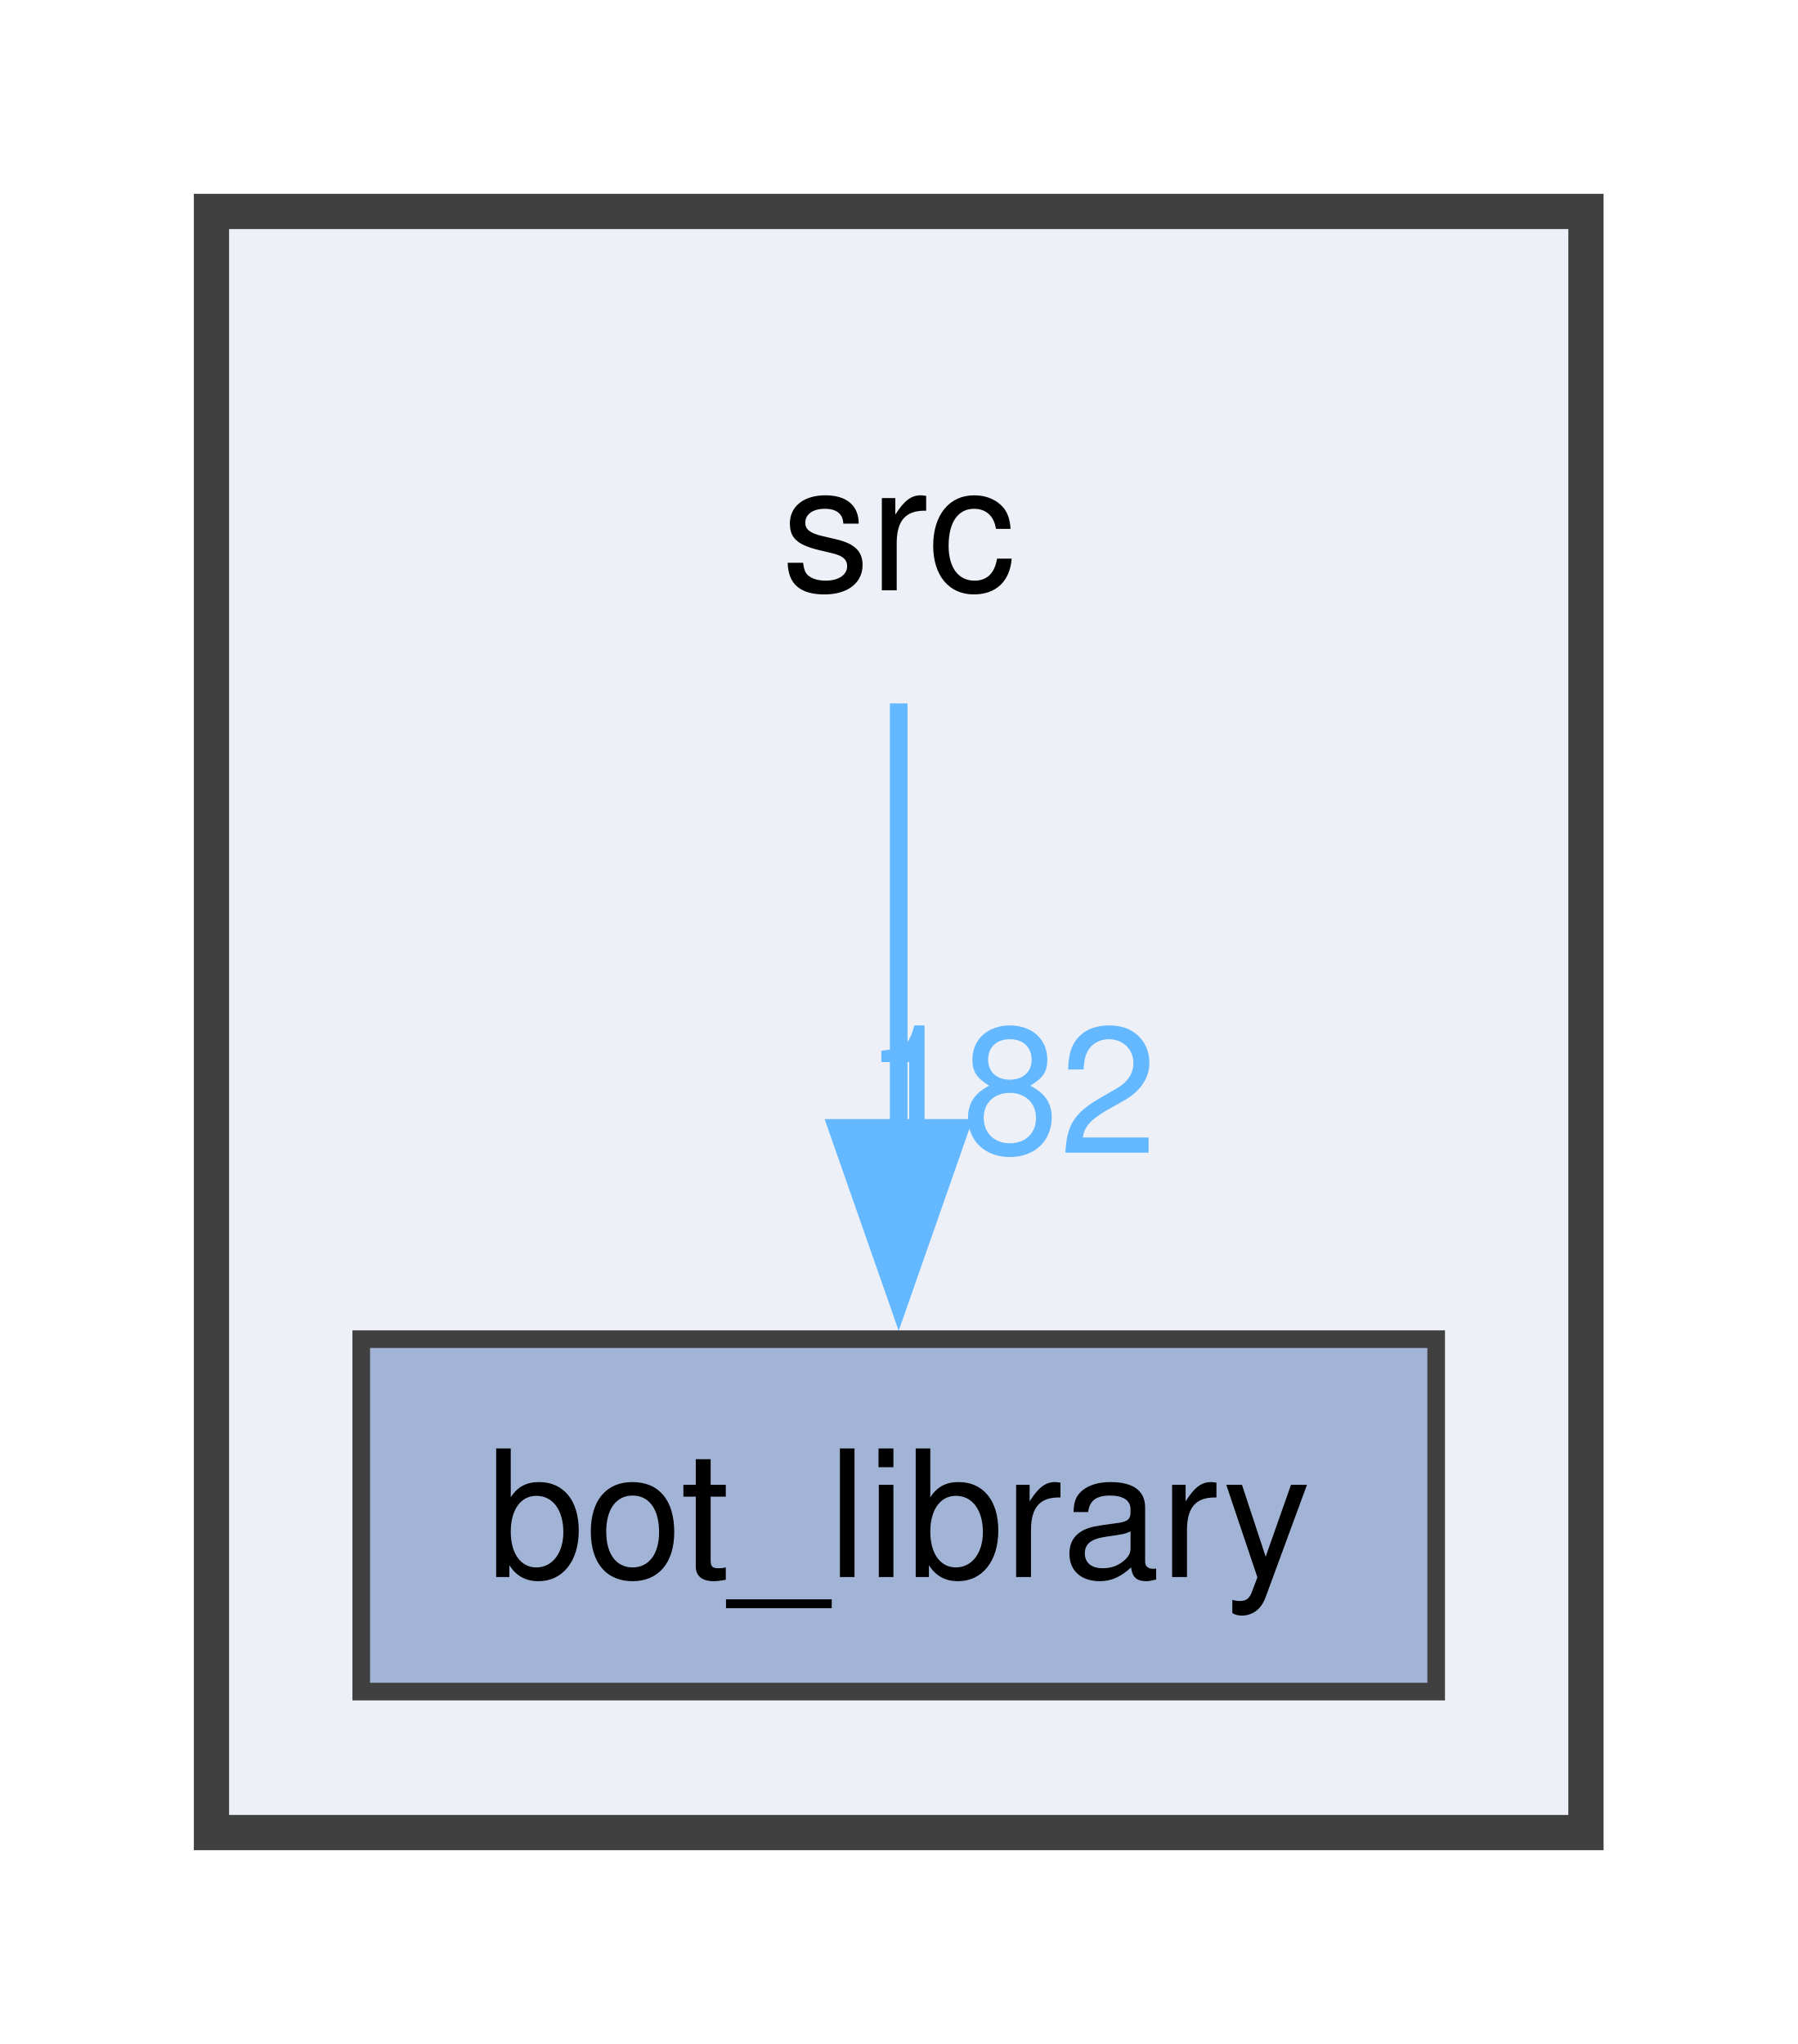
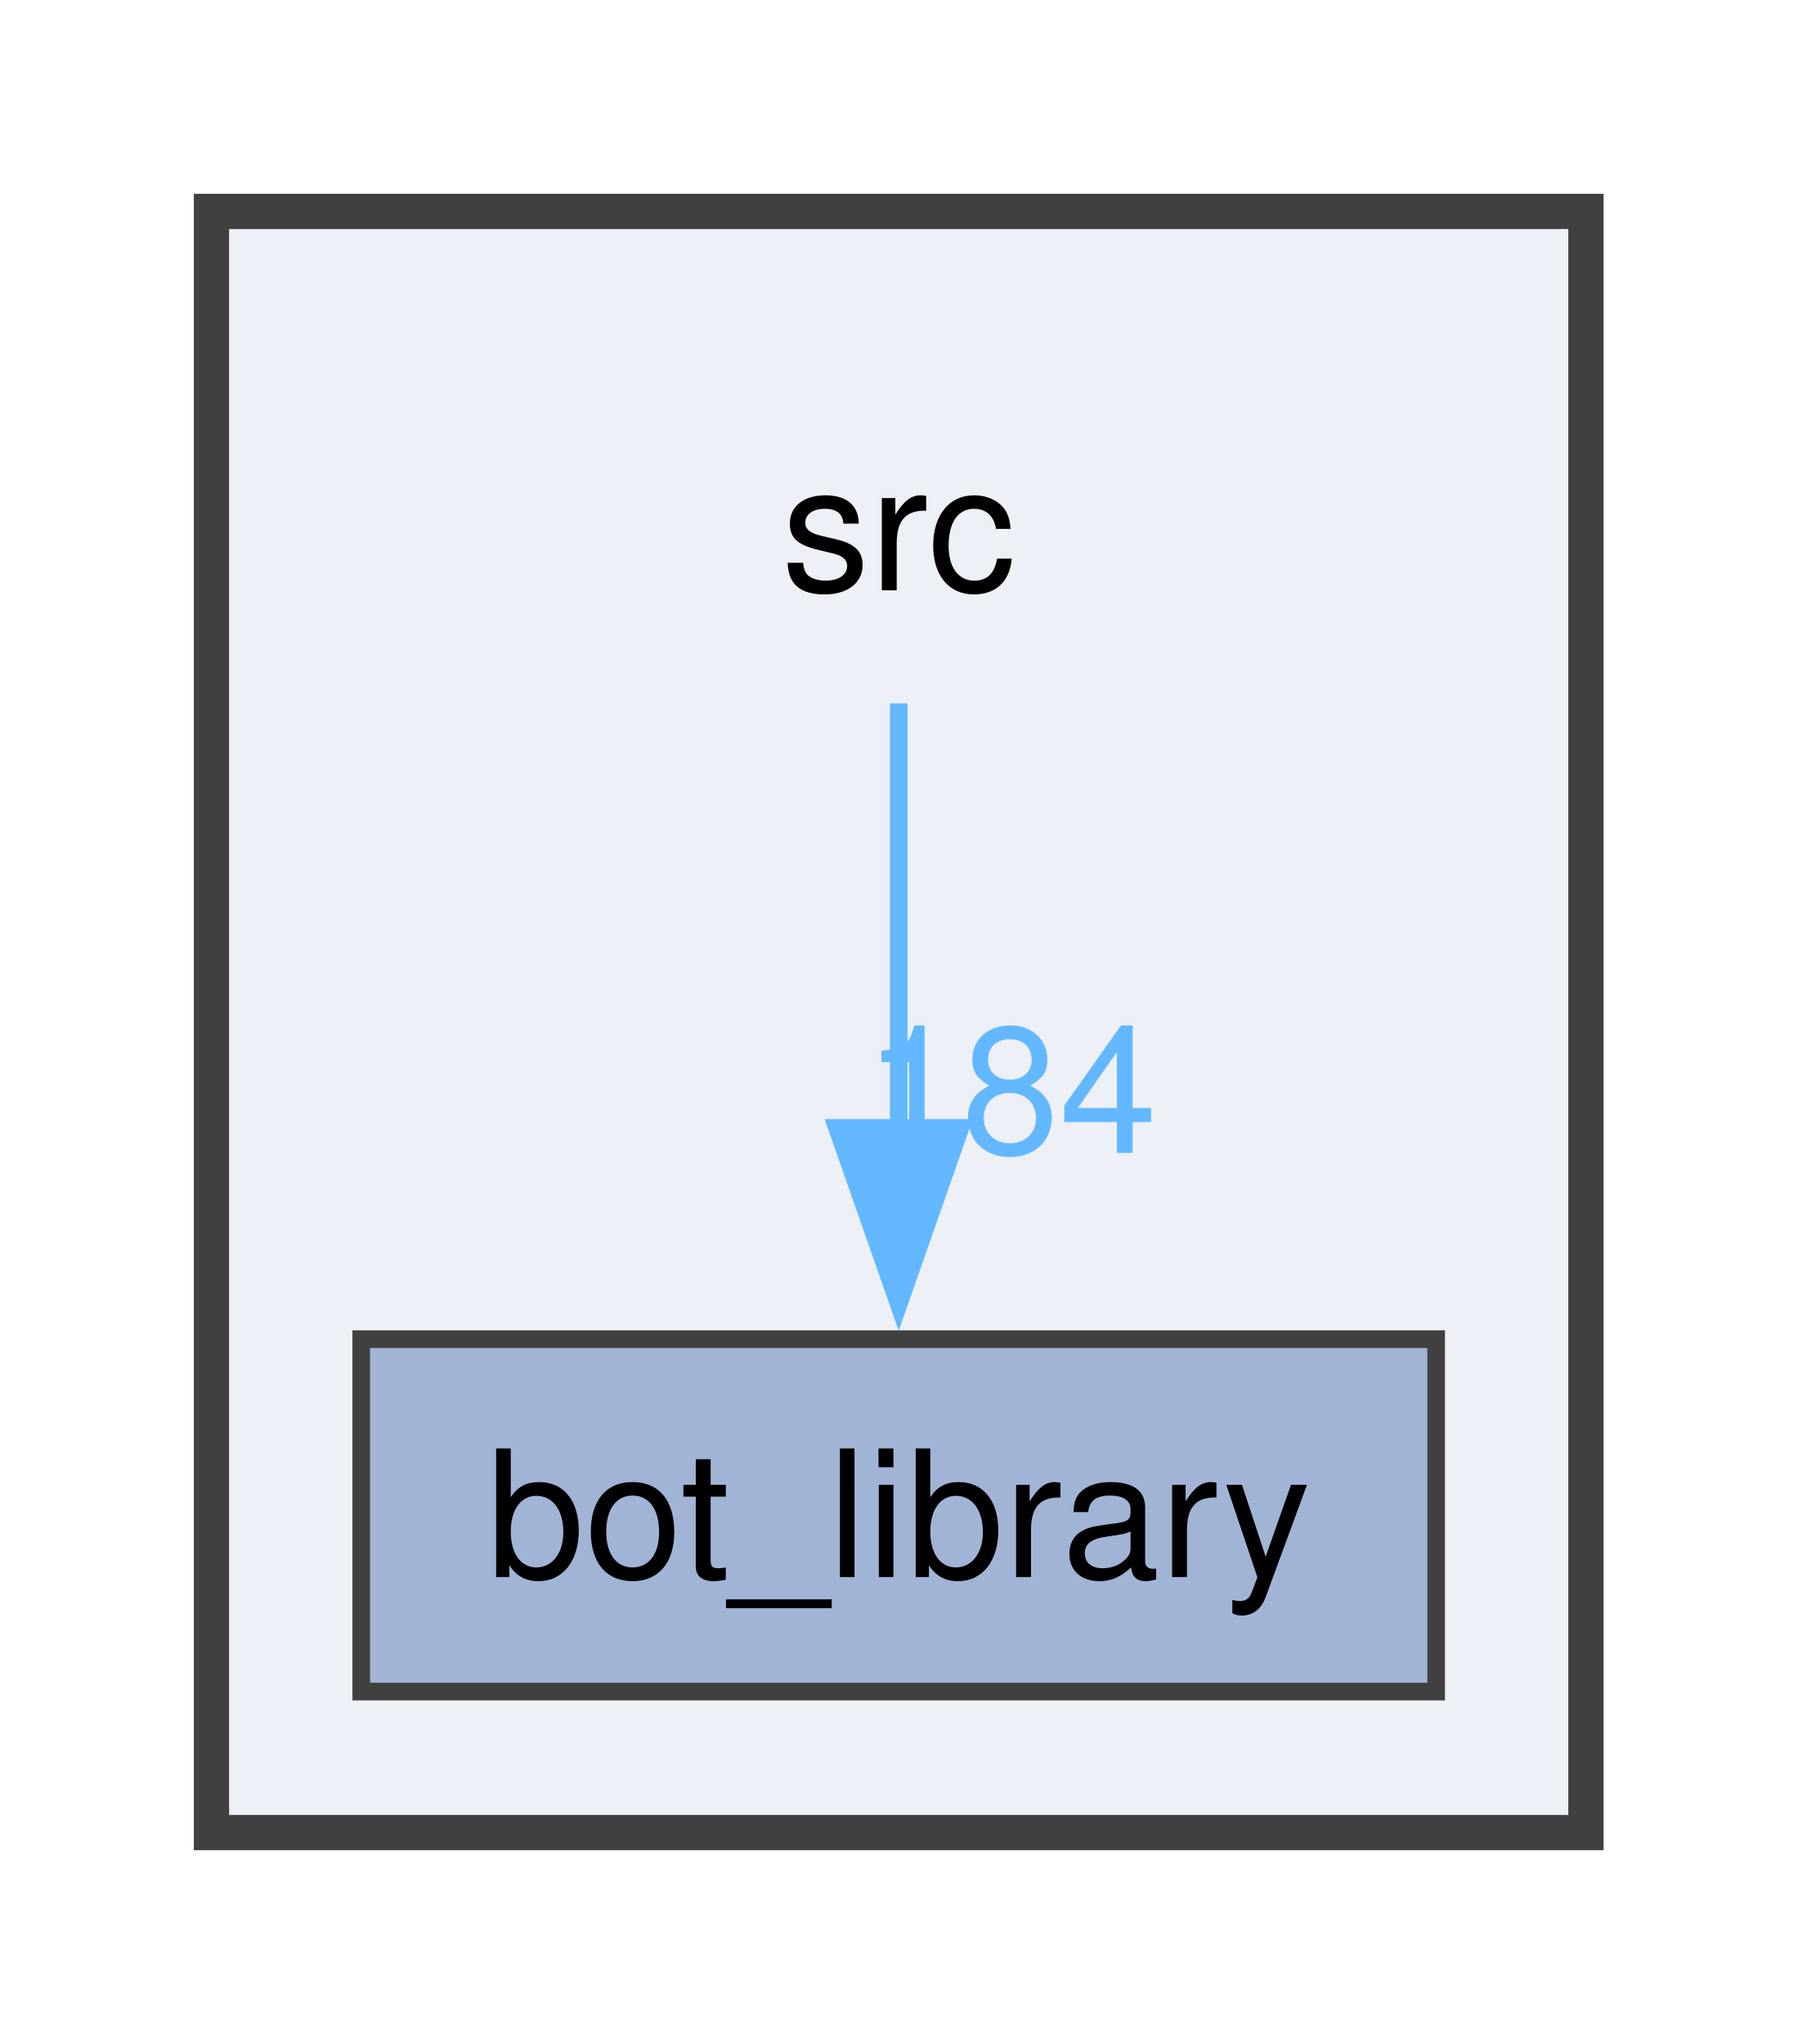
<svg xmlns="http://www.w3.org/2000/svg" xmlns:xlink="http://www.w3.org/1999/xlink" width="102pt" height="116pt" viewBox="0.00 0.00 102.00 116.00">
  <g id="graph0" class="graph" transform="scale(1 1) rotate(0) translate(4 112)">
    <g id="clust1" class="cluster">
      <g id="a_clust1">
        <a xlink:href="dir_68267d1309a1af8e8297ef4c3efbcdba.html" target="_top">
          <polygon fill="#edf0f7" stroke="#404040" stroke-width="2" points="8,-8 8,-100 86,-100 86,-8 8,-8" />
        </a>
      </g>
    </g>
    <g id="node1" class="node">
      <text text-anchor="middle" x="47" y="-78.5" font-family="Helvetica,sans-Serif" font-size="10.00">src</text>
    </g>
    <g id="node2" class="node">
      <g id="a_node2">
        <a xlink:href="dir_be3b34367be430ae387384d9c29f3df4.html" target="_top" xlink:title="bot_library">
          <polygon fill="#a2b4d6" stroke="#404040" points="77.5,-36 16.5,-36 16.5,-16 77.5,-16 77.5,-36" />
          <text text-anchor="middle" x="47" y="-22.5" font-family="Helvetica,sans-Serif" font-size="10.00">bot_library</text>
        </a>
      </g>
    </g>
    <g id="edge1" class="edge">
      <g id="a_edge1">
-         <a xlink:href="dir_000040_000002.html" target="_top">
+         <a xlink:href="dir_000041_000002.html" target="_top">
          <path fill="none" stroke="#63b8ff" d="M47,-72.08C47,-65.48 47,-56.21 47,-47.79" />
          <polygon fill="#63b8ff" stroke="#63b8ff" points="50.5,-47.99 47,-37.99 43.5,-47.99 50.5,-47.99" />
        </a>
      </g>
      <g id="a_edge1-headlabel">
-         <a xlink:href="dir_000040_000002.html" target="_top" xlink:title="182">
-           <text text-anchor="middle" x="53.34" y="-46.57" font-family="Helvetica,sans-Serif" font-size="10.00" fill="#63b8ff">182</text>
+         <a xlink:href="dir_000041_000002.html" target="_top" xlink:title="184">
+           <text text-anchor="middle" x="53.34" y="-46.57" font-family="Helvetica,sans-Serif" font-size="10.00" fill="#63b8ff">184</text>
        </a>
      </g>
    </g>
  </g>
</svg>
